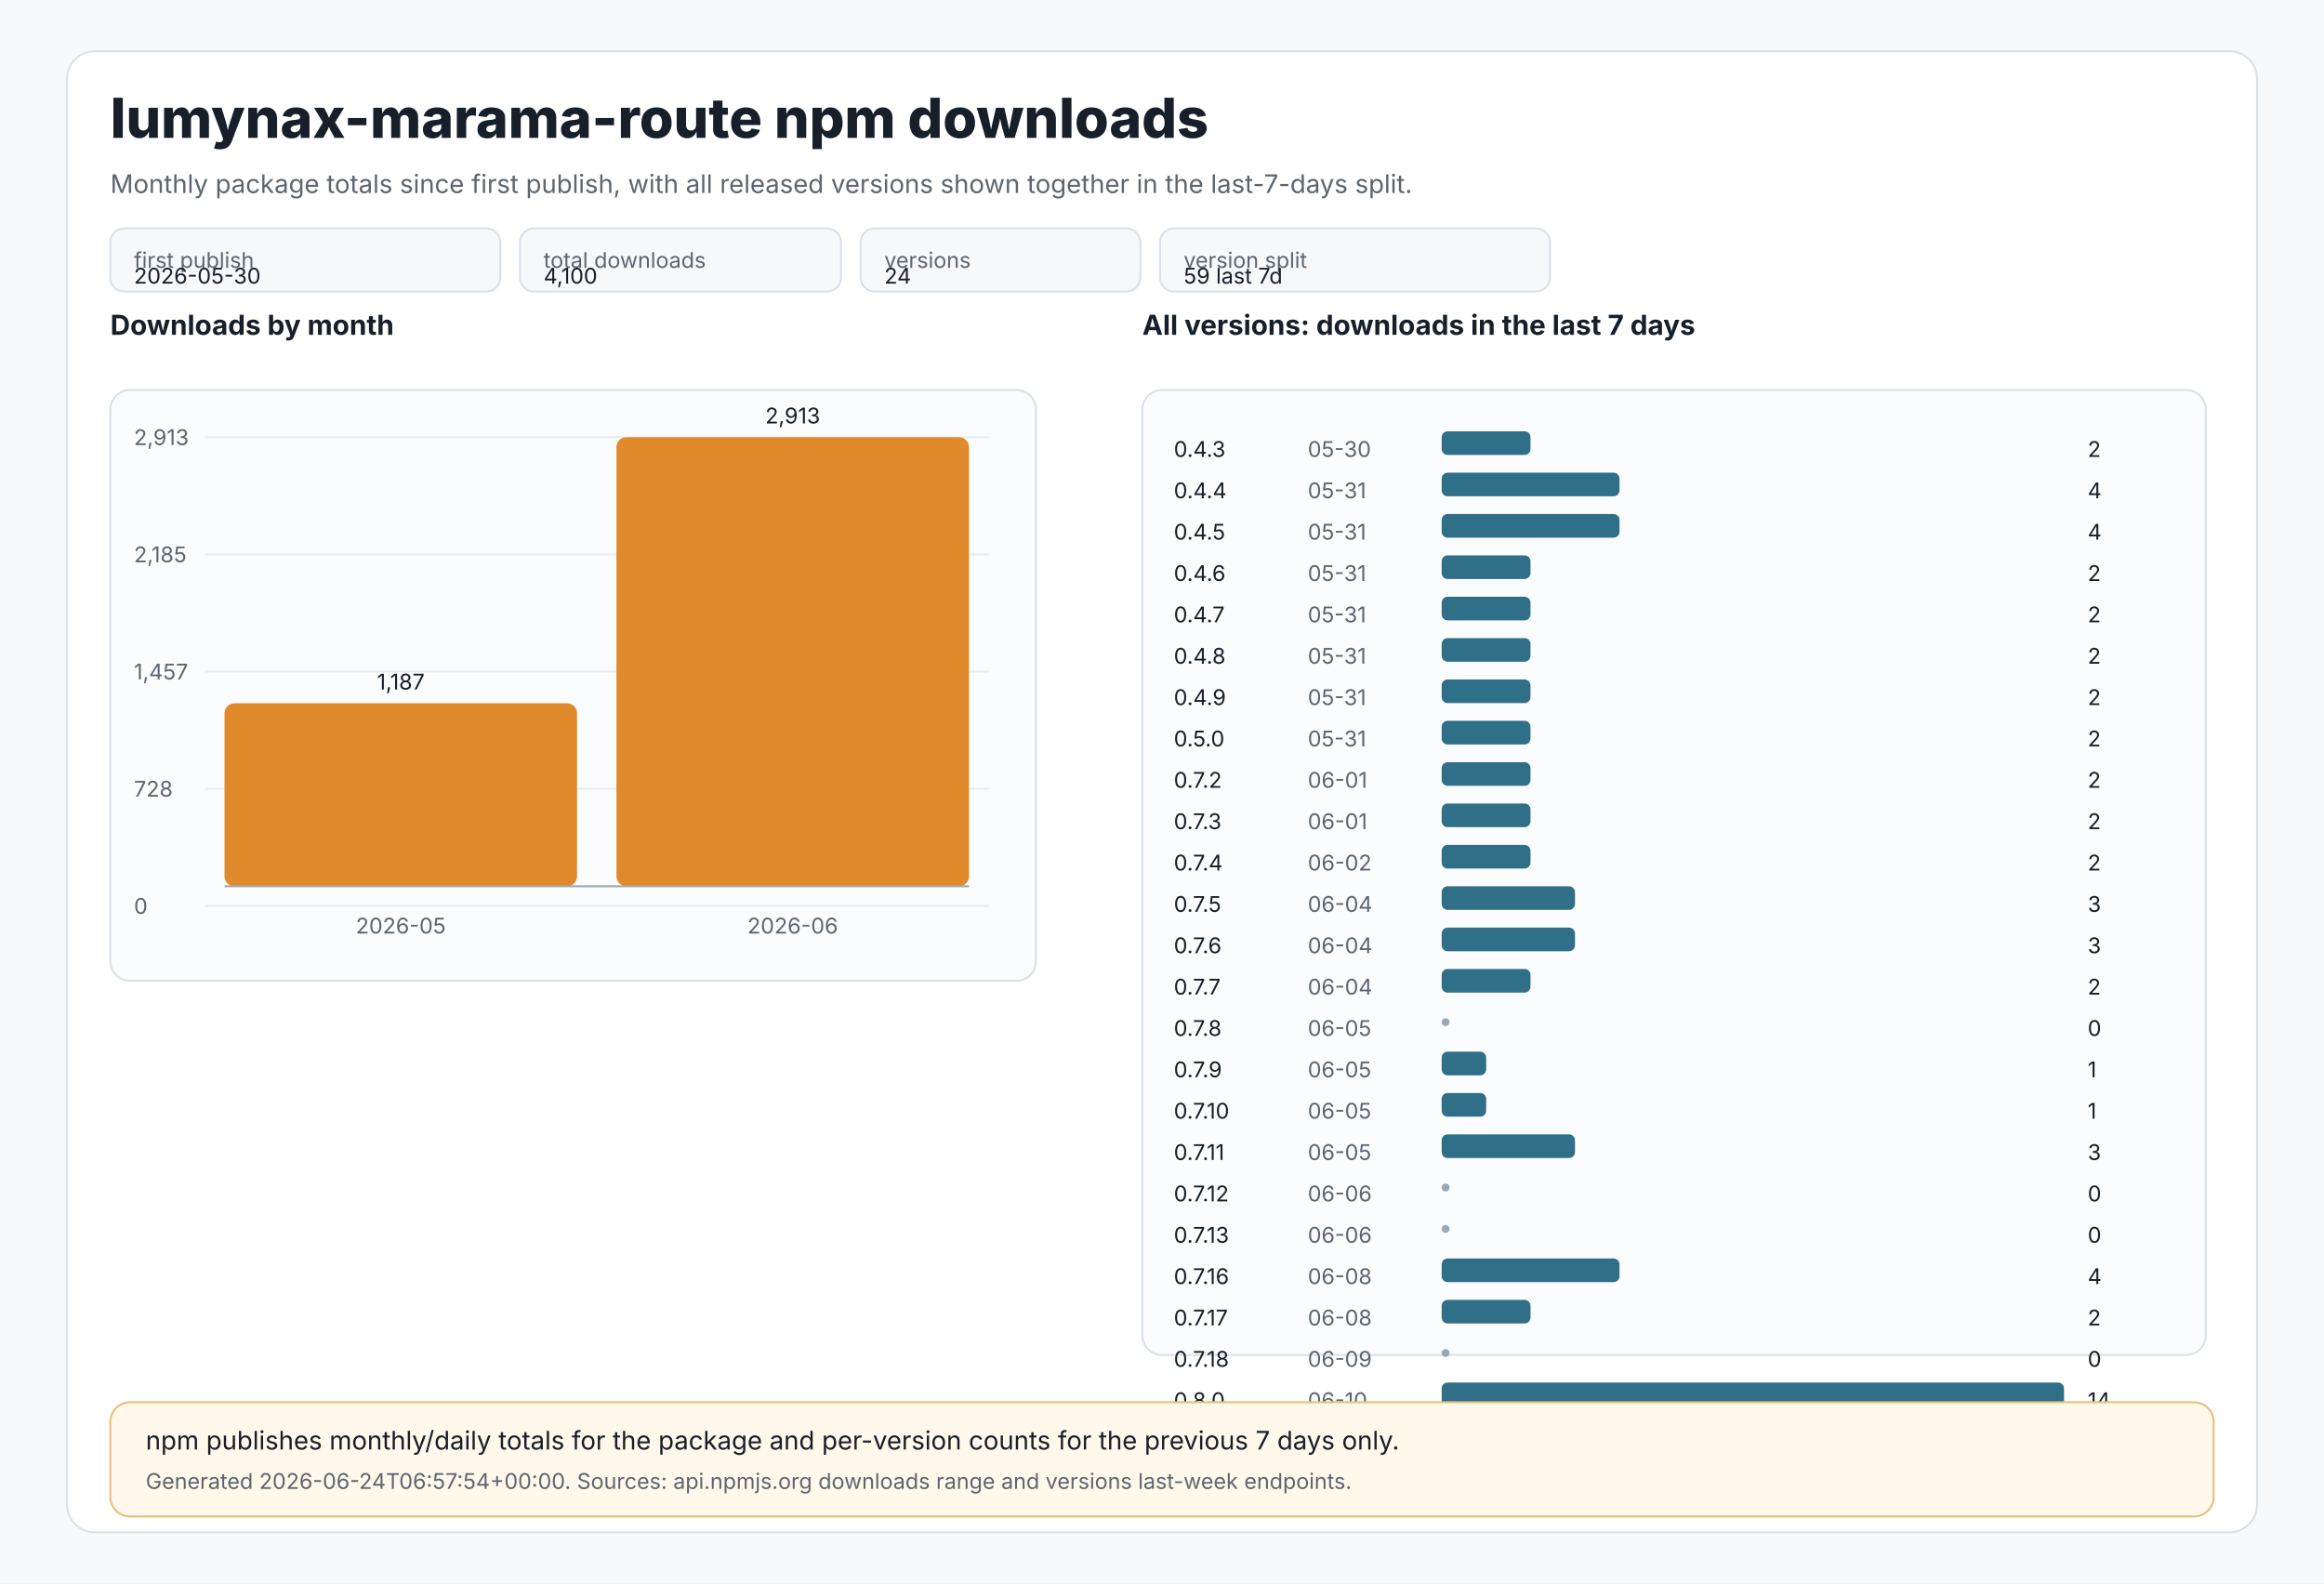
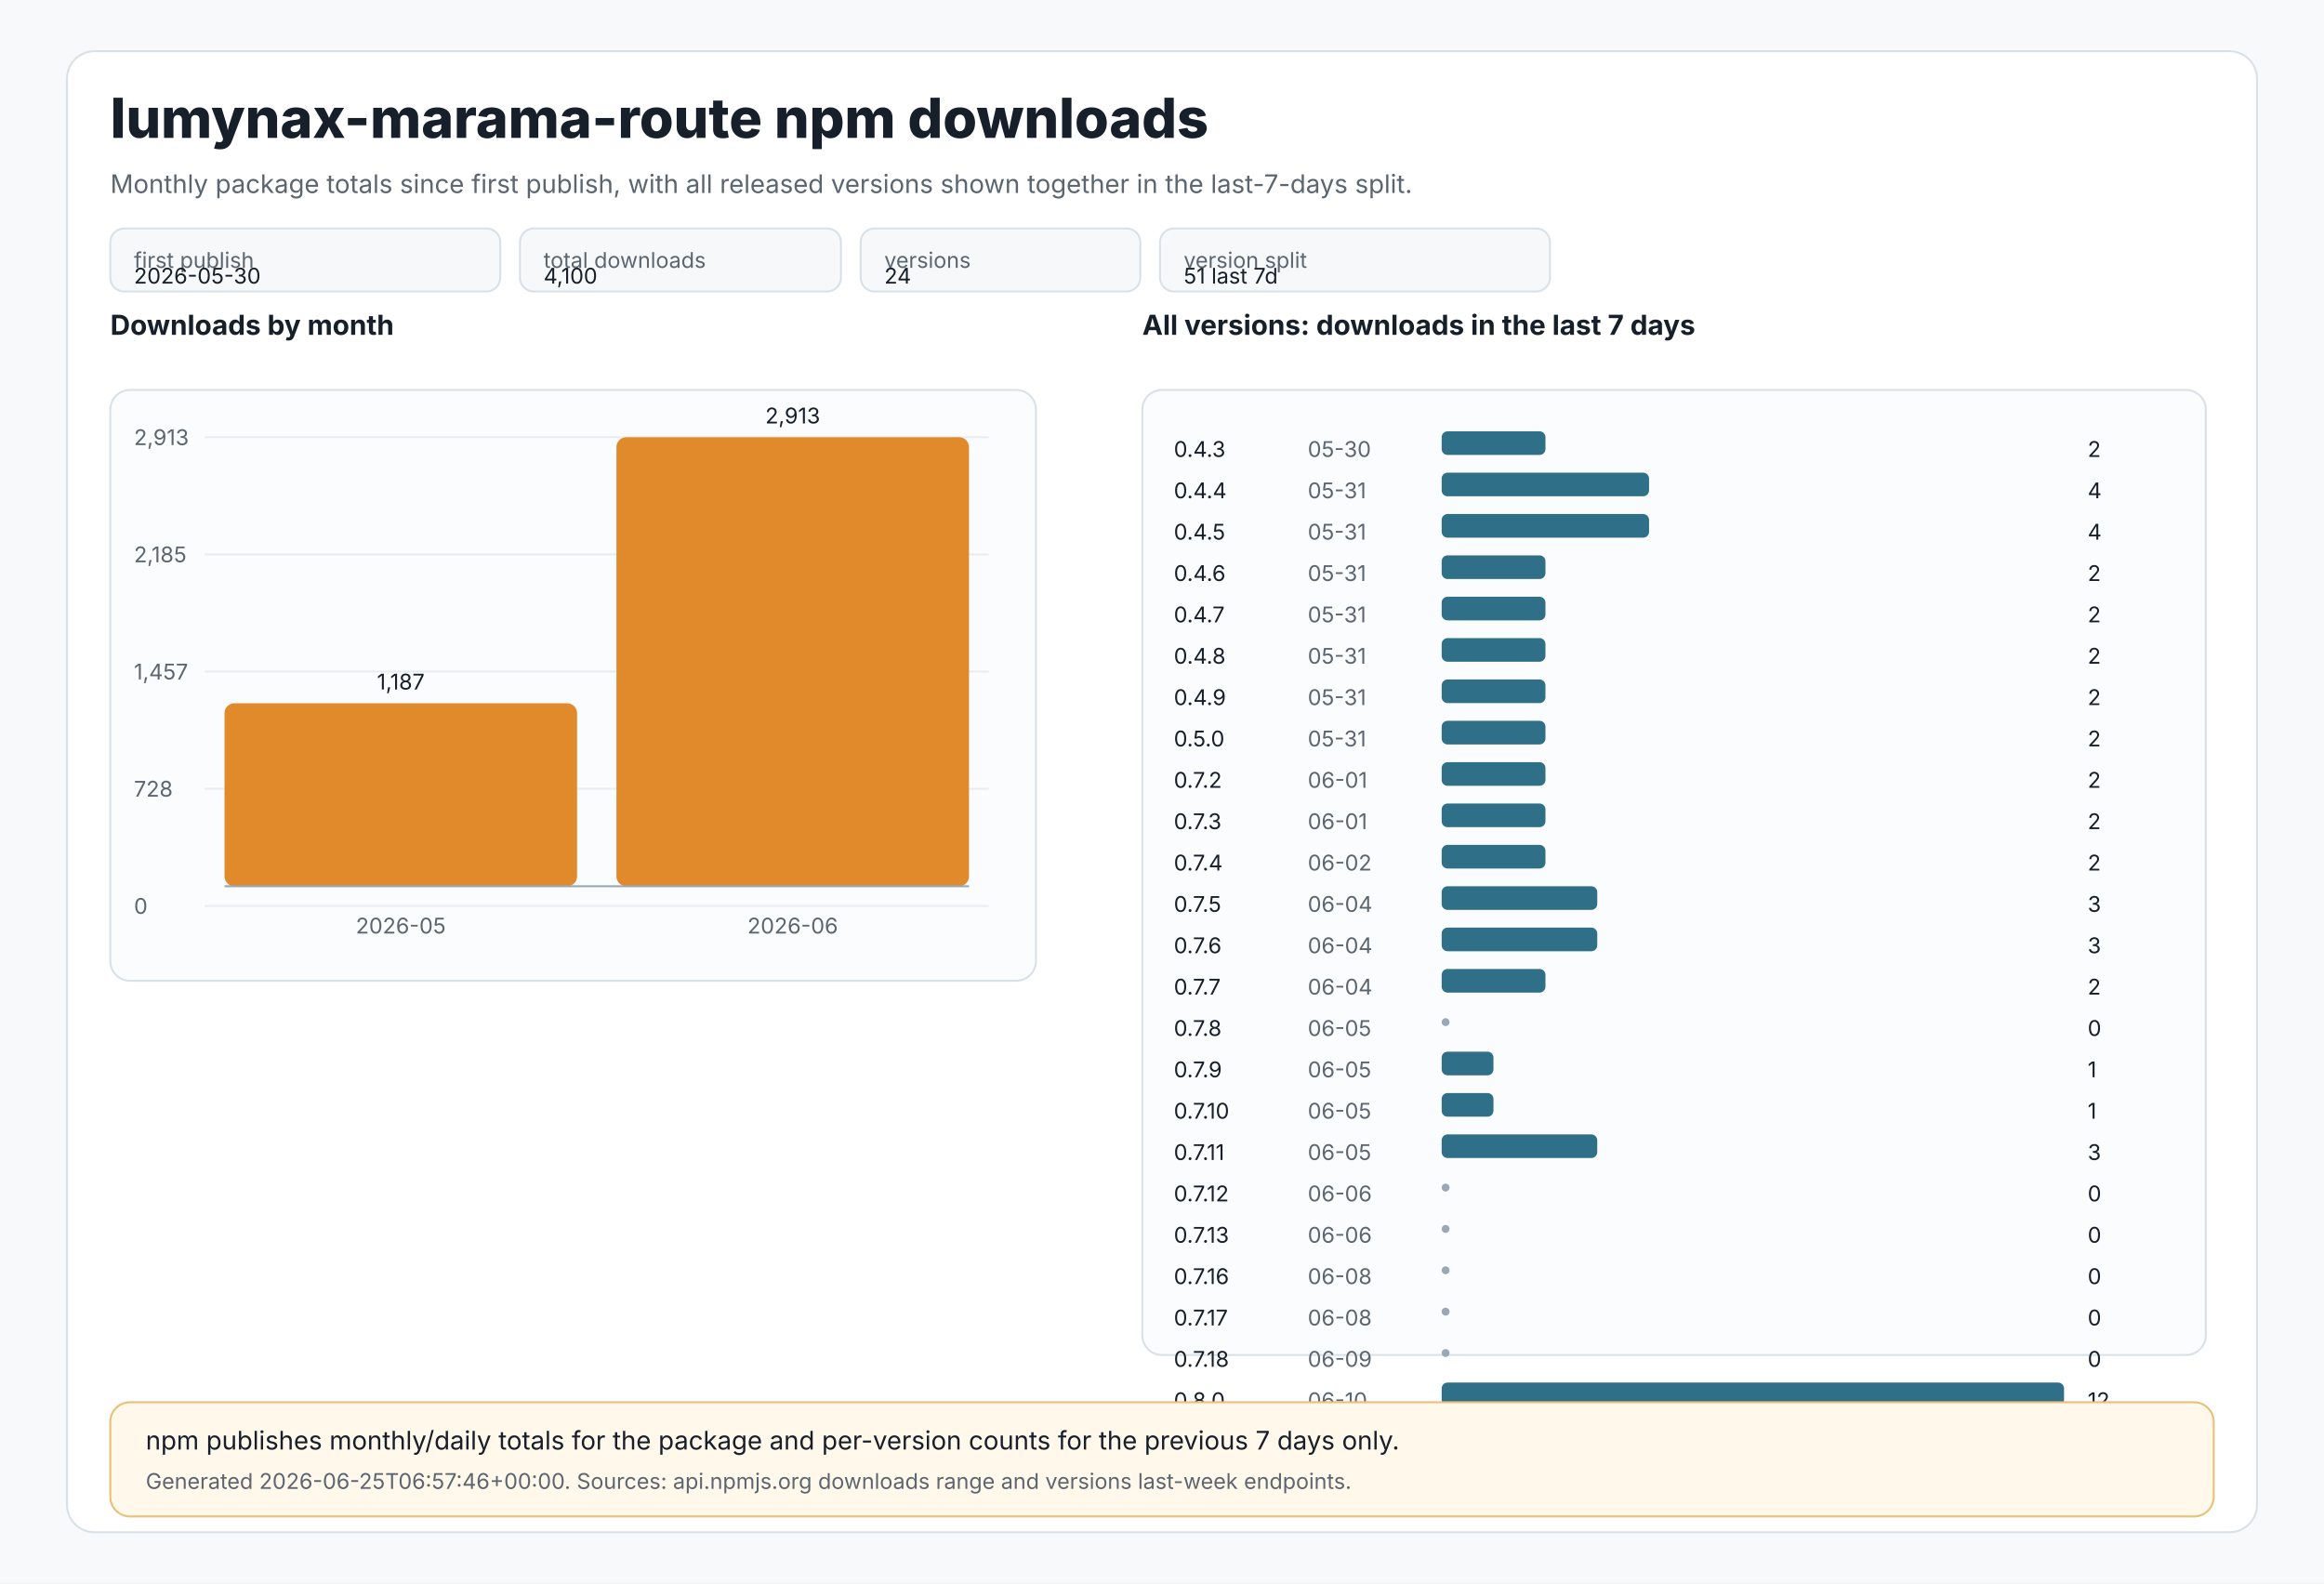
<svg xmlns="http://www.w3.org/2000/svg" width="1180" height="804" viewBox="0 0 1180 804" role="img" aria-labelledby="title desc">
  <style>
text{font-family:Inter,Segoe UI,Arial,sans-serif;fill:#17202a}
.muted{fill:#5c6670}.tiny{font-size:11px}.small{font-size:13px}.label{font-size:14px;font-weight:650}.title{font-size:28px;font-weight:800}
.panel{fill:#ffffff;stroke:#d9e1e8;stroke-width:1}.grid{stroke:#e8edf2;stroke-width:1}.axis{stroke:#9aa8b5;stroke-width:1}
.bar{fill:#e08a2c}.bar2{fill:#2f6f88}.chip{fill:#f6f8fa;stroke:#d9e1e8;stroke-width:1}.note{fill:#fff8eb;stroke:#e8c07a;stroke-width:1}
</style>
  <rect x="0" y="0" width="1180" height="804" fill="#f7f9fb" />
  <rect x="34" y="26" width="1112" height="752" rx="14" class="panel" />
  <text x="56" y="70" class="title">lumynax-marama-route npm downloads</text>
  <text x="56" y="98" class="muted small">Monthly package totals since first publish, with all released versions shown together in the last-7-days split.</text>
  <rect x="56" y="116" width="198" height="32" rx="7" class="chip" />
  <text x="68" y="136" class="tiny muted">first publish</text>
  <text x="68" y="144" class="tiny">2026-05-30</text>
  <rect x="264" y="116" width="163" height="32" rx="7" class="chip" />
  <text x="276" y="136" class="tiny muted">total downloads</text>
  <text x="276" y="144" class="tiny">4,100</text>
  <rect x="437" y="116" width="142" height="32" rx="7" class="chip" />
  <text x="449" y="136" class="tiny muted">versions</text>
  <text x="449" y="144" class="tiny">24</text>
  <rect x="589" y="116" width="198" height="32" rx="7" class="chip" />
  <text x="601" y="136" class="tiny muted">version split</text>
-   <text x="601" y="144" class="tiny">59 last 7d</text>
+   <text x="601" y="144" class="tiny">51 last 7d</text>
  <text x="56" y="170" class="label">Downloads by month</text>
  <rect x="56" y="198" width="470" height="300" rx="10" fill="#fbfcfd" stroke="#d9e1e8" />
  <line x1="104" y1="222.0" x2="502" y2="222.0" class="grid" />
  <text x="68" y="226.0" class="tiny muted">2,913</text>
  <line x1="104" y1="281.5" x2="502" y2="281.5" class="grid" />
  <text x="68" y="285.5" class="tiny muted">2,185</text>
  <line x1="104" y1="341.0" x2="502" y2="341.0" class="grid" />
  <text x="68" y="345.0" class="tiny muted">1,457</text>
  <line x1="104" y1="400.5" x2="502" y2="400.5" class="grid" />
  <text x="68" y="404.5" class="tiny muted">728</text>
  <line x1="104" y1="460.0" x2="502" y2="460.0" class="grid" />
  <text x="68" y="464.0" class="tiny muted">0</text>
  <rect x="114.0" y="357.1" width="179.0" height="92.9" rx="5" class="bar" />
  <text x="203.5" y="350.1" text-anchor="middle" class="tiny">1,187</text>
  <text x="203.5" y="474" text-anchor="middle" class="tiny muted">2026-05</text>
  <rect x="313.0" y="222.0" width="179.0" height="228.0" rx="5" class="bar" />
  <text x="402.5" y="215.0" text-anchor="middle" class="tiny">2,913</text>
  <text x="402.5" y="474" text-anchor="middle" class="tiny muted">2026-06</text>
  <line x1="114" y1="450" x2="492" y2="450" class="axis" />
  <text x="580" y="170" class="label">All versions: downloads in the last 7 days</text>
  <rect x="580" y="198" width="540" height="490" rx="10" fill="#fbfcfd" stroke="#d9e1e8" />
  <text x="596" y="232" class="tiny">0.4.3</text>
  <text x="664" y="232" class="tiny muted">05-30</text>
-   <rect x="732" y="219" width="45.1" height="12" rx="3" class="bar2" />
+   <rect x="732" y="219" width="52.7" height="12" rx="3" class="bar2" />
  <text x="1060" y="232" class="tiny">2</text>
  <text x="596" y="253" class="tiny">0.4.4</text>
  <text x="664" y="253" class="tiny muted">05-31</text>
-   <rect x="732" y="240" width="90.3" height="12" rx="3" class="bar2" />
+   <rect x="732" y="240" width="105.3" height="12" rx="3" class="bar2" />
  <text x="1060" y="253" class="tiny">4</text>
  <text x="596" y="274" class="tiny">0.4.5</text>
  <text x="664" y="274" class="tiny muted">05-31</text>
-   <rect x="732" y="261" width="90.3" height="12" rx="3" class="bar2" />
+   <rect x="732" y="261" width="105.3" height="12" rx="3" class="bar2" />
  <text x="1060" y="274" class="tiny">4</text>
  <text x="596" y="295" class="tiny">0.4.6</text>
  <text x="664" y="295" class="tiny muted">05-31</text>
-   <rect x="732" y="282" width="45.1" height="12" rx="3" class="bar2" />
+   <rect x="732" y="282" width="52.7" height="12" rx="3" class="bar2" />
  <text x="1060" y="295" class="tiny">2</text>
  <text x="596" y="316" class="tiny">0.4.7</text>
  <text x="664" y="316" class="tiny muted">05-31</text>
-   <rect x="732" y="303" width="45.1" height="12" rx="3" class="bar2" />
+   <rect x="732" y="303" width="52.7" height="12" rx="3" class="bar2" />
  <text x="1060" y="316" class="tiny">2</text>
  <text x="596" y="337" class="tiny">0.4.8</text>
  <text x="664" y="337" class="tiny muted">05-31</text>
-   <rect x="732" y="324" width="45.1" height="12" rx="3" class="bar2" />
+   <rect x="732" y="324" width="52.7" height="12" rx="3" class="bar2" />
  <text x="1060" y="337" class="tiny">2</text>
  <text x="596" y="358" class="tiny">0.4.9</text>
  <text x="664" y="358" class="tiny muted">05-31</text>
-   <rect x="732" y="345" width="45.1" height="12" rx="3" class="bar2" />
+   <rect x="732" y="345" width="52.7" height="12" rx="3" class="bar2" />
  <text x="1060" y="358" class="tiny">2</text>
  <text x="596" y="379" class="tiny">0.5.0</text>
  <text x="664" y="379" class="tiny muted">05-31</text>
-   <rect x="732" y="366" width="45.1" height="12" rx="3" class="bar2" />
+   <rect x="732" y="366" width="52.7" height="12" rx="3" class="bar2" />
  <text x="1060" y="379" class="tiny">2</text>
  <text x="596" y="400" class="tiny">0.7.2</text>
  <text x="664" y="400" class="tiny muted">06-01</text>
-   <rect x="732" y="387" width="45.1" height="12" rx="3" class="bar2" />
+   <rect x="732" y="387" width="52.7" height="12" rx="3" class="bar2" />
  <text x="1060" y="400" class="tiny">2</text>
  <text x="596" y="421" class="tiny">0.7.3</text>
  <text x="664" y="421" class="tiny muted">06-01</text>
-   <rect x="732" y="408" width="45.1" height="12" rx="3" class="bar2" />
+   <rect x="732" y="408" width="52.7" height="12" rx="3" class="bar2" />
  <text x="1060" y="421" class="tiny">2</text>
  <text x="596" y="442" class="tiny">0.7.4</text>
  <text x="664" y="442" class="tiny muted">06-02</text>
-   <rect x="732" y="429" width="45.1" height="12" rx="3" class="bar2" />
+   <rect x="732" y="429" width="52.7" height="12" rx="3" class="bar2" />
  <text x="1060" y="442" class="tiny">2</text>
  <text x="596" y="463" class="tiny">0.7.5</text>
  <text x="664" y="463" class="tiny muted">06-04</text>
-   <rect x="732" y="450" width="67.7" height="12" rx="3" class="bar2" />
+   <rect x="732" y="450" width="79.0" height="12" rx="3" class="bar2" />
  <text x="1060" y="463" class="tiny">3</text>
  <text x="596" y="484" class="tiny">0.7.6</text>
  <text x="664" y="484" class="tiny muted">06-04</text>
-   <rect x="732" y="471" width="67.7" height="12" rx="3" class="bar2" />
+   <rect x="732" y="471" width="79.0" height="12" rx="3" class="bar2" />
  <text x="1060" y="484" class="tiny">3</text>
  <text x="596" y="505" class="tiny">0.7.7</text>
  <text x="664" y="505" class="tiny muted">06-04</text>
-   <rect x="732" y="492" width="45.1" height="12" rx="3" class="bar2" />
+   <rect x="732" y="492" width="52.7" height="12" rx="3" class="bar2" />
  <text x="1060" y="505" class="tiny">2</text>
  <text x="596" y="526" class="tiny">0.7.8</text>
  <text x="664" y="526" class="tiny muted">06-05</text>
  <circle cx="734" cy="519" r="2" fill="#9aa8b5" />
  <text x="1060" y="526" class="tiny">0</text>
  <text x="596" y="547" class="tiny">0.7.9</text>
  <text x="664" y="547" class="tiny muted">06-05</text>
-   <rect x="732" y="534" width="22.6" height="12" rx="3" class="bar2" />
+   <rect x="732" y="534" width="26.3" height="12" rx="3" class="bar2" />
  <text x="1060" y="547" class="tiny">1</text>
  <text x="596" y="568" class="tiny">0.7.10</text>
  <text x="664" y="568" class="tiny muted">06-05</text>
-   <rect x="732" y="555" width="22.6" height="12" rx="3" class="bar2" />
+   <rect x="732" y="555" width="26.3" height="12" rx="3" class="bar2" />
  <text x="1060" y="568" class="tiny">1</text>
  <text x="596" y="589" class="tiny">0.7.11</text>
  <text x="664" y="589" class="tiny muted">06-05</text>
-   <rect x="732" y="576" width="67.7" height="12" rx="3" class="bar2" />
+   <rect x="732" y="576" width="79.0" height="12" rx="3" class="bar2" />
  <text x="1060" y="589" class="tiny">3</text>
  <text x="596" y="610" class="tiny">0.7.12</text>
  <text x="664" y="610" class="tiny muted">06-06</text>
  <circle cx="734" cy="603" r="2" fill="#9aa8b5" />
  <text x="1060" y="610" class="tiny">0</text>
  <text x="596" y="631" class="tiny">0.7.13</text>
  <text x="664" y="631" class="tiny muted">06-06</text>
  <circle cx="734" cy="624" r="2" fill="#9aa8b5" />
  <text x="1060" y="631" class="tiny">0</text>
  <text x="596" y="652" class="tiny">0.7.16</text>
  <text x="664" y="652" class="tiny muted">06-08</text>
-   <rect x="732" y="639" width="90.3" height="12" rx="3" class="bar2" />
-   <text x="1060" y="652" class="tiny">4</text>
+   <circle cx="734" cy="645" r="2" fill="#9aa8b5" />
+   <text x="1060" y="652" class="tiny">0</text>
  <text x="596" y="673" class="tiny">0.7.17</text>
  <text x="664" y="673" class="tiny muted">06-08</text>
-   <rect x="732" y="660" width="45.1" height="12" rx="3" class="bar2" />
-   <text x="1060" y="673" class="tiny">2</text>
+   <circle cx="734" cy="666" r="2" fill="#9aa8b5" />
+   <text x="1060" y="673" class="tiny">0</text>
  <text x="596" y="694" class="tiny">0.7.18</text>
  <text x="664" y="694" class="tiny muted">06-09</text>
  <circle cx="734" cy="687" r="2" fill="#9aa8b5" />
  <text x="1060" y="694" class="tiny">0</text>
  <text x="596" y="715" class="tiny">0.8.0</text>
  <text x="664" y="715" class="tiny muted">06-10</text>
  <rect x="732" y="702" width="316.0" height="12" rx="3" class="bar2" />
-   <text x="1060" y="715" class="tiny">14</text>
+   <text x="1060" y="715" class="tiny">12</text>
  <rect x="56" y="712" width="1068" height="58" rx="10" class="note" />
  <text x="74" y="736" class="small">npm publishes monthly/daily totals for the package and per-version counts for the previous 7 days only.</text>
-   <text x="74" y="756" class="tiny muted">Generated 2026-06-24T06:57:54+00:00. Sources: api.npmjs.org downloads range and versions last-week endpoints.</text>
+   <text x="74" y="756" class="tiny muted">Generated 2026-06-25T06:57:46+00:00. Sources: api.npmjs.org downloads range and versions last-week endpoints.</text>
</svg>
